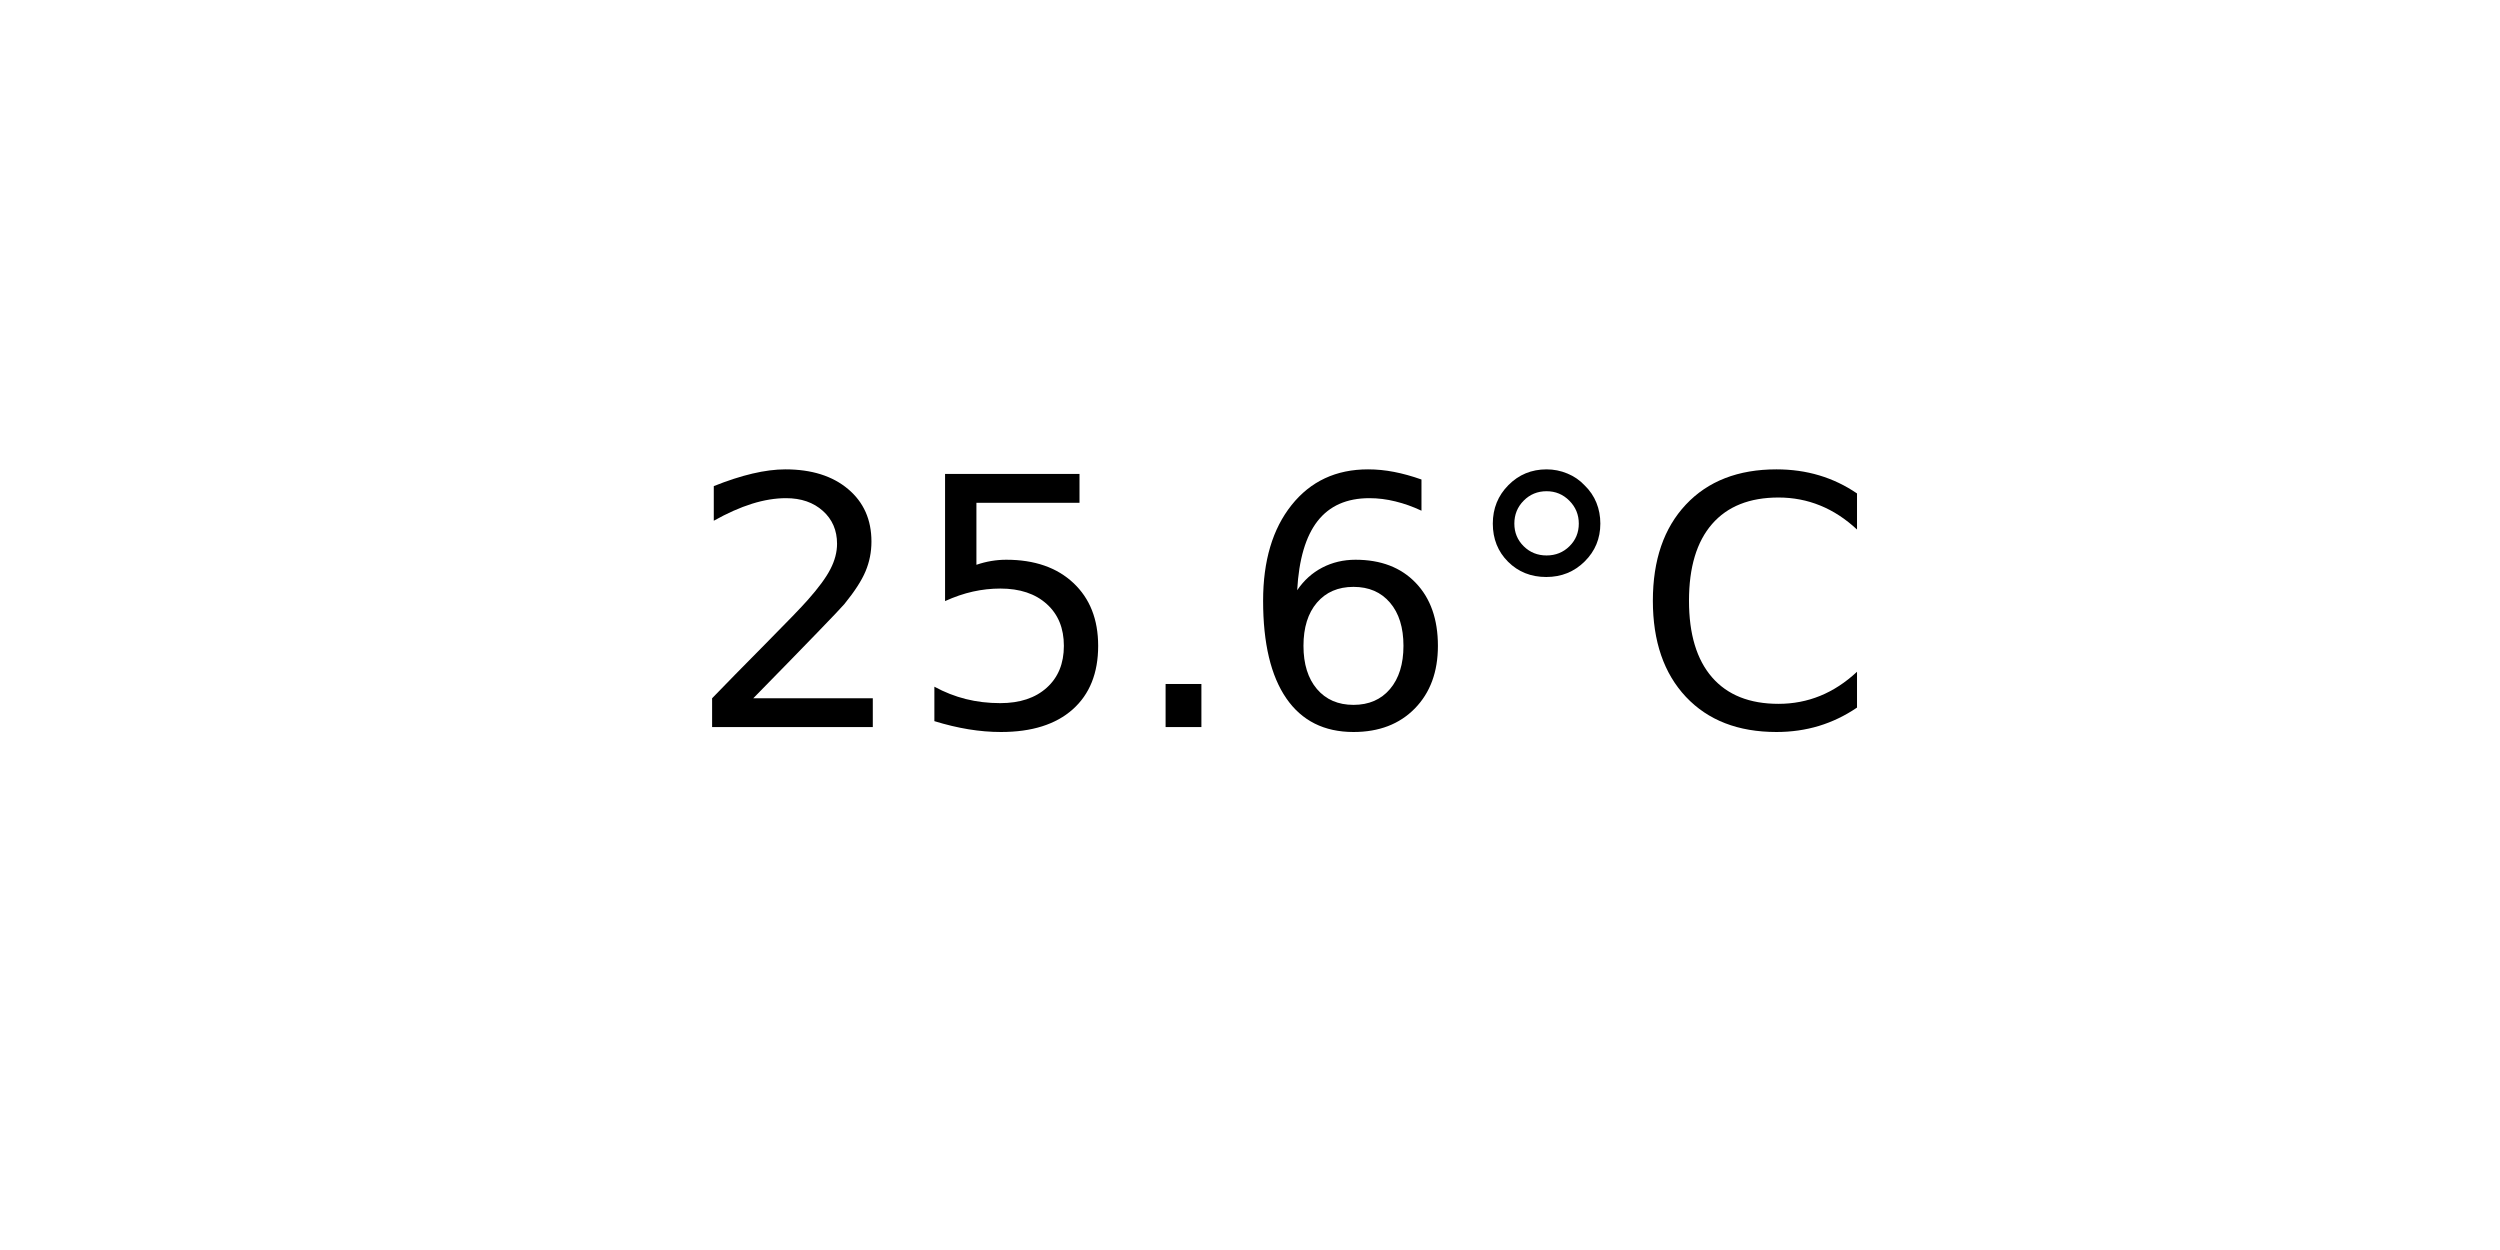
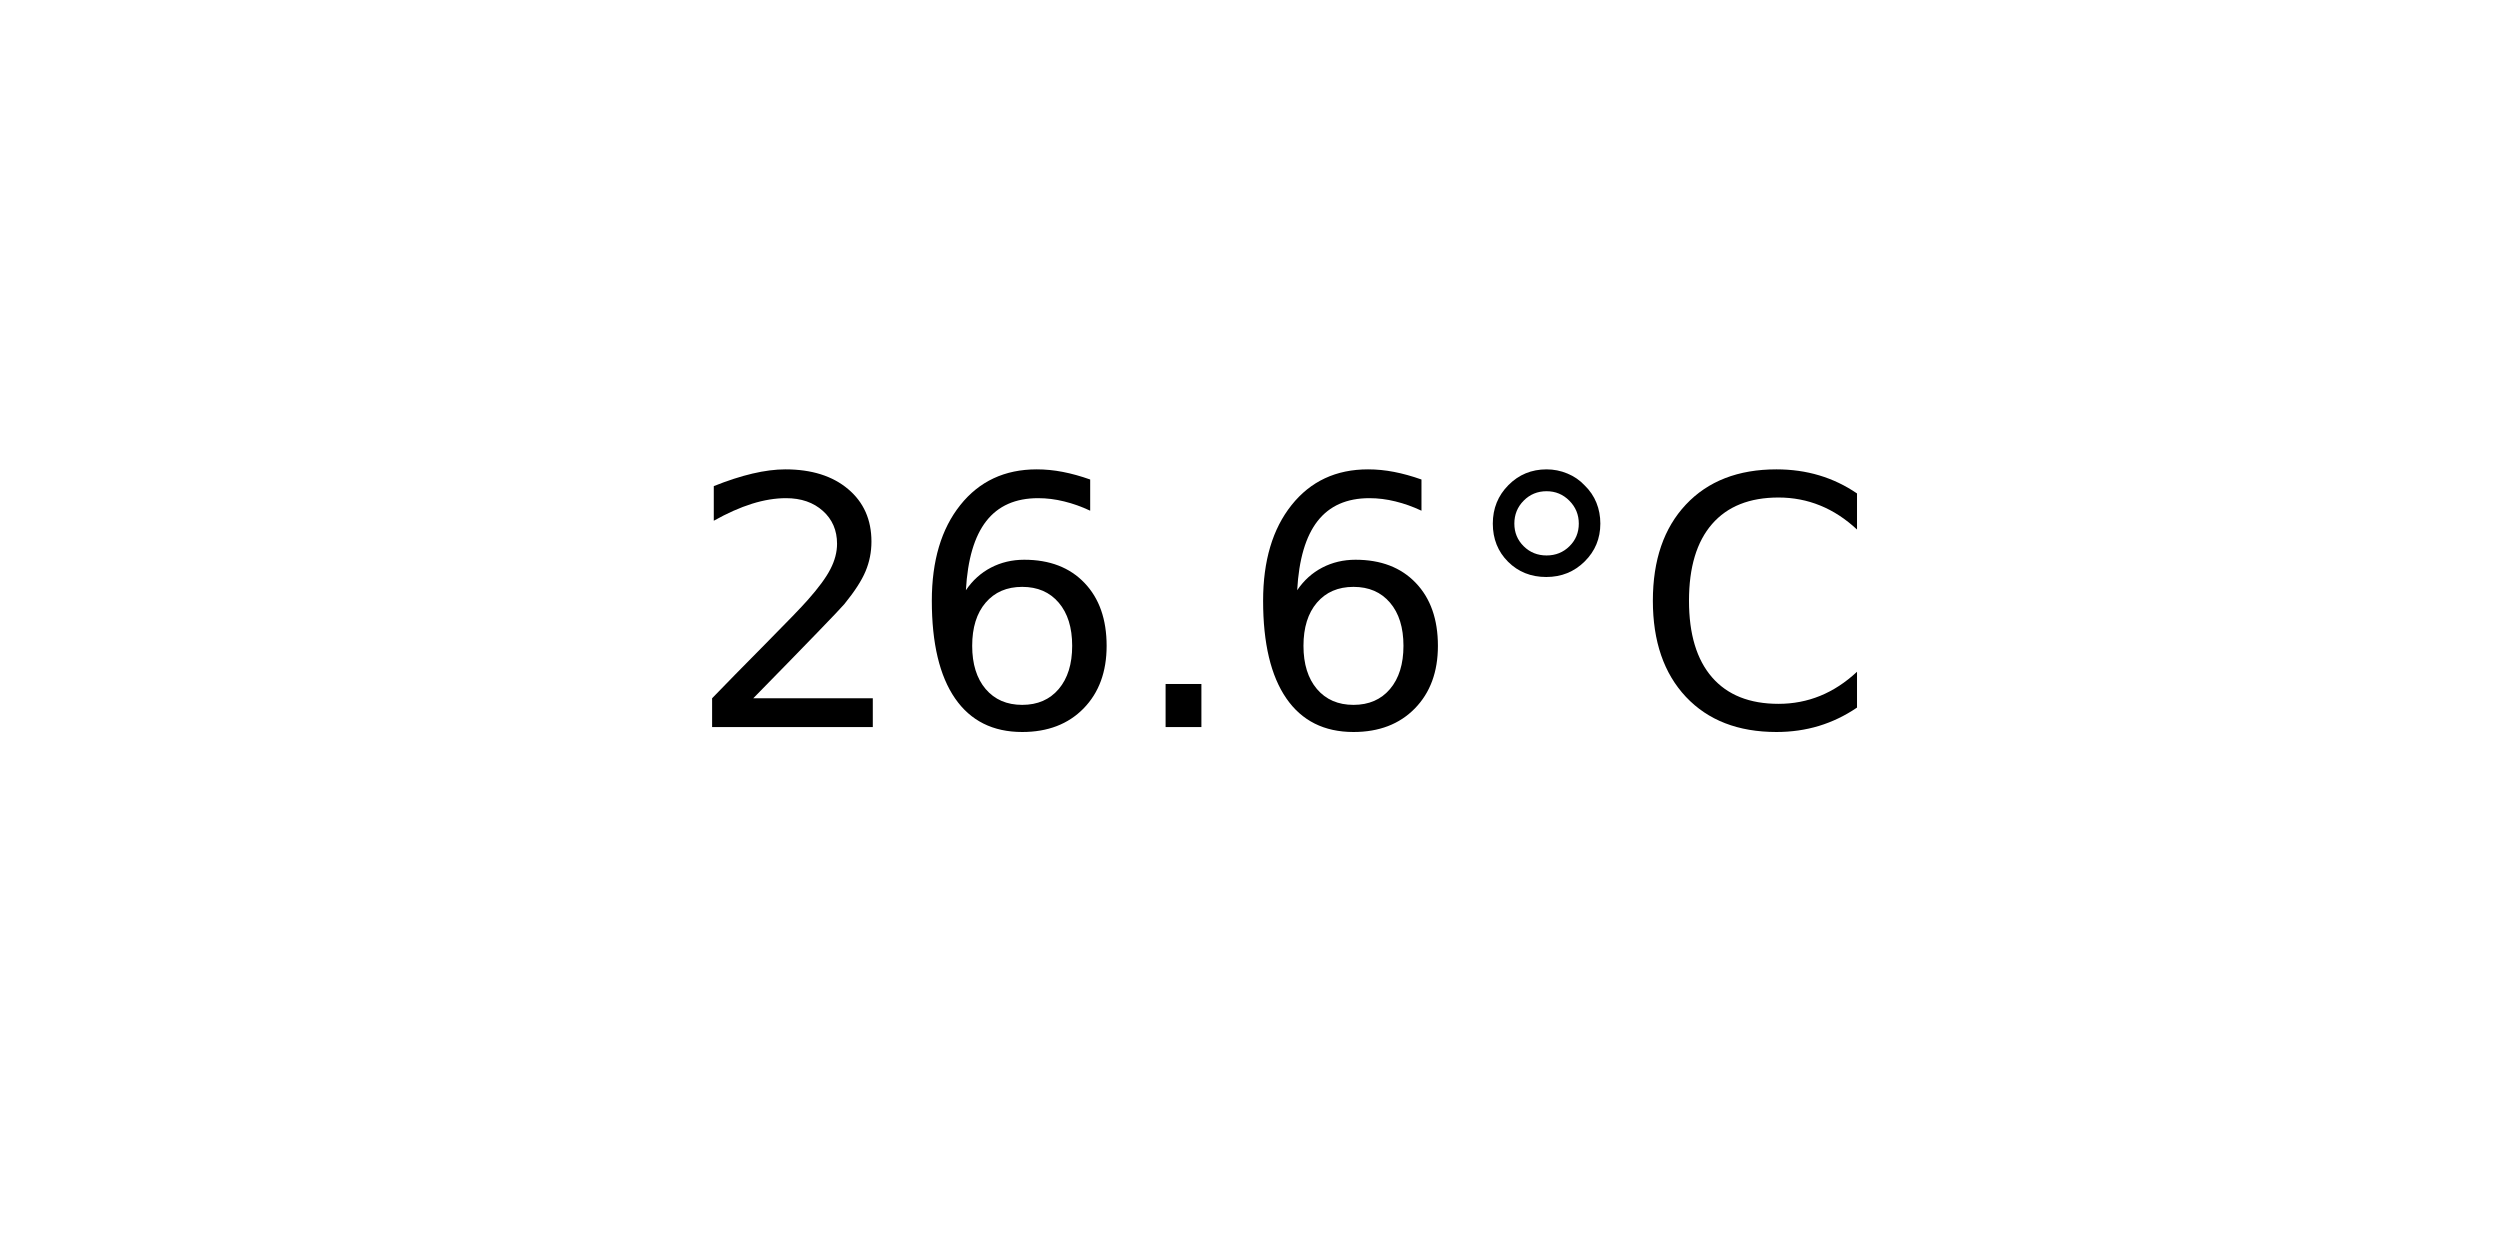
<svg xmlns="http://www.w3.org/2000/svg" xmlns:xlink="http://www.w3.org/1999/xlink" width="72pt" height="36pt" viewBox="0 0 72 36" version="1.1">
  <defs>
    <style type="text/css">*{stroke-linejoin: round; stroke-linecap: butt}</style>
  </defs>
  <g id="figure_1">
    <g id="axes_1">
      <g id="text_1">
        <g transform="translate(19.77578 20.93937) scale(0.1 -0.1)">
          <defs>
            <path id="DejaVuSans-32" d="M 1228 531  L 3431 531  L 3431 0  L 469 0  L 469 531  Q 828 903 1448 1529  Q 2069 2156 2228 2338  Q 2531 2678 2651 2914  Q 2772 3150 2772 3378  Q 2772 3750 2511 3984  Q 2250 4219 1831 4219  Q 1534 4219 1204 4116  Q 875 4013 500 3803  L 500 4441  Q 881 4594 1212 4672  Q 1544 4750 1819 4750  Q 2544 4750 2975 4387  Q 3406 4025 3406 3419  Q 3406 3131 3298 2873  Q 3191 2616 2906 2266  Q 2828 2175 2409 1742  Q 1991 1309 1228 531  z " transform="scale(0.015625)" />
-             <path id="DejaVuSans-35" d="M 691 4666  L 3169 4666  L 3169 4134  L 1269 4134  L 1269 2991  Q 1406 3038 1543 3061  Q 1681 3084 1819 3084  Q 2600 3084 3056 2656  Q 3513 2228 3513 1497  Q 3513 744 3044 326  Q 2575 -91 1722 -91  Q 1428 -91 1123 -41  Q 819 9 494 109  L 494 744  Q 775 591 1075 516  Q 1375 441 1709 441  Q 2250 441 2565 725  Q 2881 1009 2881 1497  Q 2881 1984 2565 2268  Q 2250 2553 1709 2553  Q 1456 2553 1204 2497  Q 953 2441 691 2322  L 691 4666  z " transform="scale(0.015625)" />
+             <path id="DejaVuSans-36" d="M 2113 2584  Q 1688 2584 1439 2293  Q 1191 2003 1191 1497  Q 1191 994 1439 701  Q 1688 409 2113 409  Q 2538 409 2786 701  Q 3034 994 3034 1497  Q 3034 2003 2786 2293  Q 2538 2584 2113 2584  z M 3366 4563  L 3366 3988  Q 3128 4100 2886 4159  Q 2644 4219 2406 4219  Q 1781 4219 1451 3797  Q 1122 3375 1075 2522  Q 1259 2794 1537 2939  Q 1816 3084 2150 3084  Q 2853 3084 3261 2657  Q 3669 2231 3669 1497  Q 3669 778 3244 343  Q 2819 -91 2113 -91  Q 1303 -91 875 529  Q 447 1150 447 2328  Q 447 3434 972 4092  Q 1497 4750 2381 4750  Q 2619 4750 2861 4703  Q 3103 4656 3366 4563  z " transform="scale(0.015625)" />
            <path id="DejaVuSans-2e" d="M 684 794  L 1344 794  L 1344 0  L 684 0  L 684 794  z " transform="scale(0.015625)" />
-             <path id="DejaVuSans-36" d="M 2113 2584  Q 1688 2584 1439 2293  Q 1191 2003 1191 1497  Q 1191 994 1439 701  Q 1688 409 2113 409  Q 2538 409 2786 701  Q 3034 994 3034 1497  Q 3034 2003 2786 2293  Q 2538 2584 2113 2584  z M 3366 4563  L 3366 3988  Q 3128 4100 2886 4159  Q 2644 4219 2406 4219  Q 1781 4219 1451 3797  Q 1122 3375 1075 2522  Q 1259 2794 1537 2939  Q 1816 3084 2150 3084  Q 2853 3084 3261 2657  Q 3669 2231 3669 1497  Q 3669 778 3244 343  Q 2819 -91 2113 -91  Q 1303 -91 875 529  Q 447 1150 447 2328  Q 447 3434 972 4092  Q 1497 4750 2381 4750  Q 2619 4750 2861 4703  Q 3103 4656 3366 4563  z " transform="scale(0.015625)" />
            <path id="DejaVuSans-b0" d="M 1600 4347  Q 1350 4347 1178 4173  Q 1006 4000 1006 3750  Q 1006 3503 1178 3333  Q 1350 3163 1600 3163  Q 1850 3163 2022 3333  Q 2194 3503 2194 3750  Q 2194 3997 2020 4172  Q 1847 4347 1600 4347  z M 1600 4750  Q 1800 4750 1984 4673  Q 2169 4597 2303 4453  Q 2447 4313 2519 4134  Q 2591 3956 2591 3750  Q 2591 3338 2302 3052  Q 2013 2766 1594 2766  Q 1172 2766 890 3047  Q 609 3328 609 3750  Q 609 4169 896 4459  Q 1184 4750 1600 4750  z " transform="scale(0.015625)" />
            <path id="DejaVuSans-43" d="M 4122 4306  L 4122 3641  Q 3803 3938 3442 4084  Q 3081 4231 2675 4231  Q 1875 4231 1450 3742  Q 1025 3253 1025 2328  Q 1025 1406 1450 917  Q 1875 428 2675 428  Q 3081 428 3442 575  Q 3803 722 4122 1019  L 4122 359  Q 3791 134 3420 21  Q 3050 -91 2638 -91  Q 1578 -91 968 557  Q 359 1206 359 2328  Q 359 3453 968 4101  Q 1578 4750 2638 4750  Q 3056 4750 3426 4639  Q 3797 4528 4122 4306  z " transform="scale(0.015625)" />
          </defs>
          <use xlink:href="#DejaVuSans-32" />
-           <use xlink:href="#DejaVuSans-35" x="63.623" />
+           <use xlink:href="#DejaVuSans-36" x="63.623" />
          <use xlink:href="#DejaVuSans-2e" x="127.246" />
          <use xlink:href="#DejaVuSans-36" x="159.033" />
          <use xlink:href="#DejaVuSans-b0" x="222.656" />
          <use xlink:href="#DejaVuSans-43" x="272.656" />
        </g>
      </g>
    </g>
  </g>
</svg>
